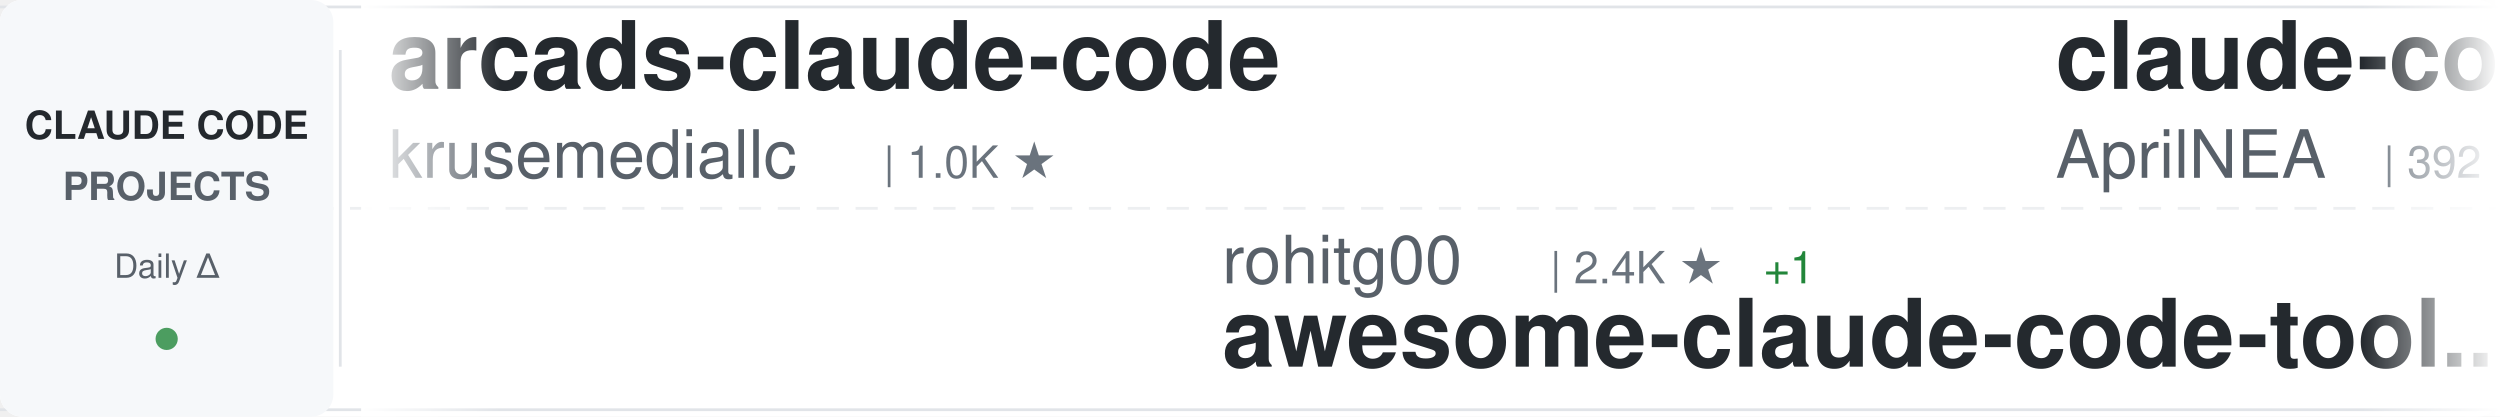
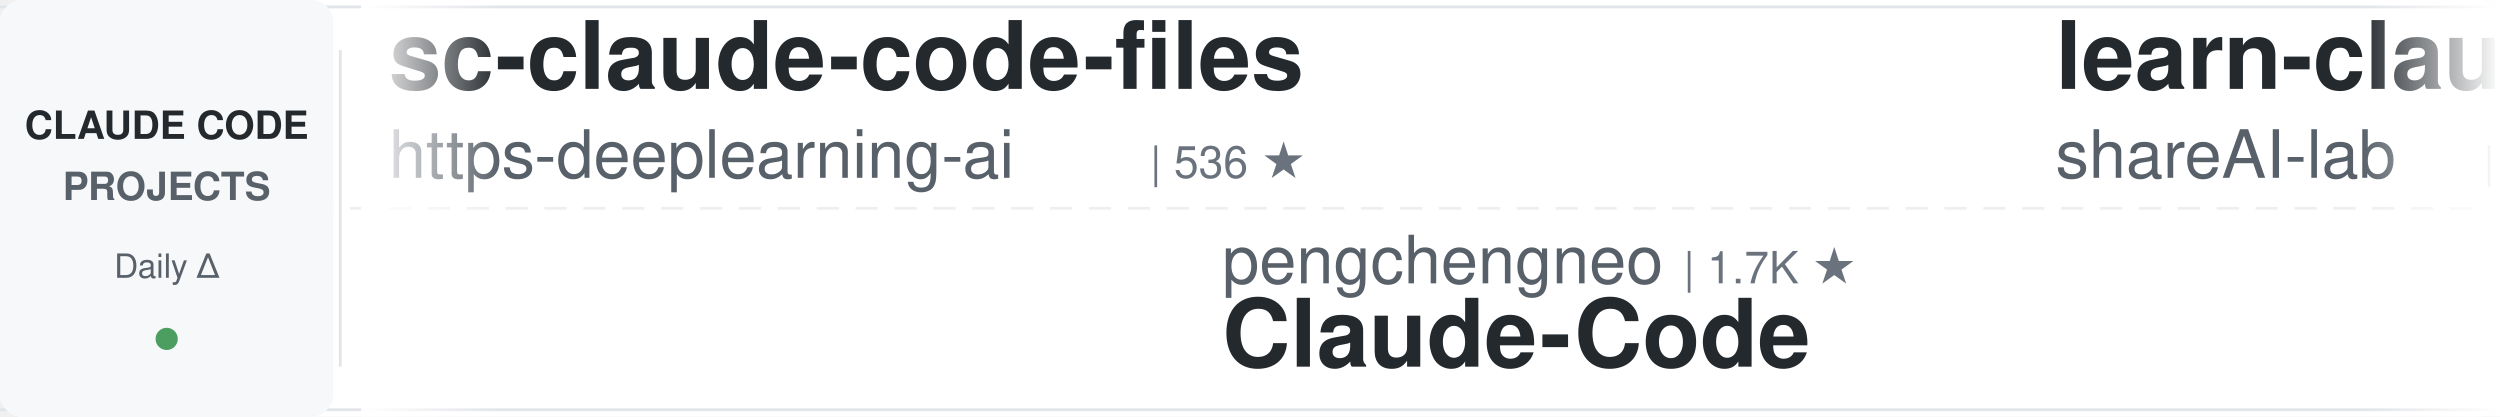
<svg xmlns="http://www.w3.org/2000/svg" width="900" height="150">
  <defs>
    <linearGradient id="awesomeLeftFade" x1="0%" y1="0%" x2="100%" y2="0%">
      <stop offset="0%" style="stop-color:#ffffff;stop-opacity:1" />
      <stop offset="100%" style="stop-color:#ffffff;stop-opacity:0" />
    </linearGradient>
    <linearGradient id="awesomeRightFade" x1="0%" y1="0%" x2="100%" y2="0%">
      <stop offset="0%" style="stop-color:#ffffff;stop-opacity:0" />
      <stop offset="100%" style="stop-color:#ffffff;stop-opacity:1" />
    </linearGradient>
  </defs>
  <rect width="900" height="150" fill="#ffffff" rx="8" />
  <rect x="0" y="2" width="900" height="1" fill="#e1e4e8" />
  <rect x="0" y="147" width="900" height="1" fill="#e1e4e8" />
  <line x1="0" y1="75" x2="900" y2="75" stroke="#e1e4e8" stroke-width="1" stroke-dasharray="8 6" opacity="0.6" />
  <rect x="0" y="0" width="120" height="150" fill="#f6f8fa" rx="8" />
  <text x="60" y="50" font-family="-apple-system, BlinkMacSystemFont, 'Segoe UI', Helvetica, Arial, sans-serif" font-size="14" font-weight="600" fill="#24292e" text-anchor="middle">CLAUDE CODE</text>
  <text x="60" y="72" font-family="-apple-system, BlinkMacSystemFont, 'Segoe UI', Helvetica, Arial, sans-serif" font-size="14" font-weight="600" fill="#586069" text-anchor="middle">PROJECTS</text>
  <text x="60" y="100" font-family="-apple-system, BlinkMacSystemFont, 'Segoe UI', Helvetica, Arial, sans-serif" font-size="12" font-weight="500" fill="#586069" text-anchor="middle">Daily Δ</text>
  <circle cx="60" cy="122" r="4" fill="#22863a" opacity="0.8" />
  <rect x="122" y="18" width="1" height="114" fill="#e1e4e8" />
  <clipPath id="awesomeTickerClip">
    <rect x="130" y="0" width="770" height="150" />
  </clipPath>
  <g clip-path="url(#awesomeTickerClip)">
    <g id="awesomeTickerItems">
      <animateTransform attributeName="transform" attributeType="XML" type="translate" from="0 0" to="-3000 0" dur="54s" repeatCount="indefinite" />
      <g transform="translate(0, 0)">
-         <text x="140" y="32" font-family="-apple-system, BlinkMacSystemFont, 'Segoe UI', Helvetica, Arial, sans-serif" font-size="34" font-weight="600" fill="#24292e">arcads-claude-code</text>
-         <text x="140" y="64" font-family="-apple-system, BlinkMacSystemFont, 'Segoe UI', Helvetica, Arial, sans-serif" font-size="24" font-weight="400" fill="#586069">krusemediallc</text>
-         <text x="318" y="64" font-family="-apple-system, BlinkMacSystemFont, 'Segoe UI', Helvetica, Arial, sans-serif" font-size="16" font-weight="500" fill="#6a737d">| 1.0K ★</text>
+         <text x="140" y="32" font-family="-apple-system, BlinkMacSystemFont, 'Segoe UI', Helvetica, Arial, sans-serif" font-size="34" font-weight="600" fill="#24292e">sc-claude-code-files</text>
+         <text x="140" y="64" font-family="-apple-system, BlinkMacSystemFont, 'Segoe UI', Helvetica, Arial, sans-serif" font-size="24" font-weight="400" fill="#586069">https-deeplearning-ai</text>
+         <text x="414" y="64" font-family="-apple-system, BlinkMacSystemFont, 'Segoe UI', Helvetica, Arial, sans-serif" font-size="16" font-weight="500" fill="#6a737d">| 536 ★</text>
      </g>
      <g transform="translate(300, 0)">
-         <text x="140" y="102" font-family="-apple-system, BlinkMacSystemFont, 'Segoe UI', Helvetica, Arial, sans-serif" font-size="24" font-weight="400" fill="#586069">rohitg00</text>
-         <text x="258" y="102" font-family="-apple-system, BlinkMacSystemFont, 'Segoe UI', Helvetica, Arial, sans-serif" font-size="16" font-weight="500" fill="#6a737d">| 2.4K ★</text>
-         <text x="335" y="102" font-family="-apple-system, BlinkMacSystemFont, 'Segoe UI', Helvetica, Arial, sans-serif" font-size="16" font-weight="500" fill="#22863a"> +1</text>
-         <text x="140" y="132" font-family="-apple-system, BlinkMacSystemFont, 'Segoe UI', Helvetica, Arial, sans-serif" font-size="34" font-weight="600" fill="#24292e">awesome-claude-code-tool...</text>
+         <text x="140" y="102" font-family="-apple-system, BlinkMacSystemFont, 'Segoe UI', Helvetica, Arial, sans-serif" font-size="24" font-weight="400" fill="#586069">pengchengneo</text>
+         <text x="306" y="102" font-family="-apple-system, BlinkMacSystemFont, 'Segoe UI', Helvetica, Arial, sans-serif" font-size="16" font-weight="500" fill="#6a737d">| 1.7K ★</text>
+         <text x="140" y="132" font-family="-apple-system, BlinkMacSystemFont, 'Segoe UI', Helvetica, Arial, sans-serif" font-size="34" font-weight="600" fill="#24292e">Claude-Code</text>
      </g>
      <g transform="translate(600, 0)">
-         <text x="140" y="32" font-family="-apple-system, BlinkMacSystemFont, 'Segoe UI', Helvetica, Arial, sans-serif" font-size="34" font-weight="600" fill="#24292e">claude-code-source</text>
-         <text x="140" y="64" font-family="-apple-system, BlinkMacSystemFont, 'Segoe UI', Helvetica, Arial, sans-serif" font-size="24" font-weight="400" fill="#586069">AprilNEA</text>
-         <text x="258" y="64" font-family="-apple-system, BlinkMacSystemFont, 'Segoe UI', Helvetica, Arial, sans-serif" font-size="16" font-weight="500" fill="#6a737d">| 392 ★</text>
+         <text x="140" y="32" font-family="-apple-system, BlinkMacSystemFont, 'Segoe UI', Helvetica, Arial, sans-serif" font-size="34" font-weight="600" fill="#24292e">learn-claude-code</text>
+         <text x="140" y="64" font-family="-apple-system, BlinkMacSystemFont, 'Segoe UI', Helvetica, Arial, sans-serif" font-size="24" font-weight="400" fill="#586069">shareAI-lab</text>
+         <text x="294" y="64" font-family="-apple-system, BlinkMacSystemFont, 'Segoe UI', Helvetica, Arial, sans-serif" font-size="16" font-weight="500" fill="#6a737d">| 72.3K ★</text>
+         <text x="380" y="64" font-family="-apple-system, BlinkMacSystemFont, 'Segoe UI', Helvetica, Arial, sans-serif" font-size="16" font-weight="500" fill="#22863a"> +18</text>
      </g>
      <g transform="translate(900, 0)">
-         <text x="140" y="102" font-family="-apple-system, BlinkMacSystemFont, 'Segoe UI', Helvetica, Arial, sans-serif" font-size="24" font-weight="400" fill="#586069">huangserva</text>
-         <text x="282" y="102" font-family="-apple-system, BlinkMacSystemFont, 'Segoe UI', Helvetica, Arial, sans-serif" font-size="16" font-weight="500" fill="#6a737d">| 624 ★</text>
-         <text x="140" y="132" font-family="-apple-system, BlinkMacSystemFont, 'Segoe UI', Helvetica, Arial, sans-serif" font-size="34" font-weight="600" fill="#24292e">claude-code-cli</text>
+         <text x="140" y="102" font-family="-apple-system, BlinkMacSystemFont, 'Segoe UI', Helvetica, Arial, sans-serif" font-size="24" font-weight="400" fill="#586069">Piebald-AI</text>
+         <text x="282" y="102" font-family="-apple-system, BlinkMacSystemFont, 'Segoe UI', Helvetica, Arial, sans-serif" font-size="16" font-weight="500" fill="#6a737d">| 12.0K ★</text>
+         <text x="368" y="102" font-family="-apple-system, BlinkMacSystemFont, 'Segoe UI', Helvetica, Arial, sans-serif" font-size="16" font-weight="500" fill="#22863a"> +4</text>
+         <text x="140" y="132" font-family="-apple-system, BlinkMacSystemFont, 'Segoe UI', Helvetica, Arial, sans-serif" font-size="34" font-weight="600" fill="#24292e">claude-code-system-promp...</text>
      </g>
      <g transform="translate(1200, 0)">
-         <text x="140" y="32" font-family="-apple-system, BlinkMacSystemFont, 'Segoe UI', Helvetica, Arial, sans-serif" font-size="34" font-weight="600" fill="#24292e">claude-code-from-scratch</text>
-         <text x="140" y="64" font-family="-apple-system, BlinkMacSystemFont, 'Segoe UI', Helvetica, Arial, sans-serif" font-size="24" font-weight="400" fill="#586069">Windy3f3f3f3f</text>
-         <text x="318" y="64" font-family="-apple-system, BlinkMacSystemFont, 'Segoe UI', Helvetica, Arial, sans-serif" font-size="16" font-weight="500" fill="#6a737d">| 2.5K ★</text>
-         <text x="395" y="64" font-family="-apple-system, BlinkMacSystemFont, 'Segoe UI', Helvetica, Arial, sans-serif" font-size="16" font-weight="500" fill="#cb2431"> -1</text>
+         <text x="140" y="32" font-family="-apple-system, BlinkMacSystemFont, 'Segoe UI', Helvetica, Arial, sans-serif" font-size="34" font-weight="600" fill="#24292e">claude-code-router</text>
+         <text x="140" y="64" font-family="-apple-system, BlinkMacSystemFont, 'Segoe UI', Helvetica, Arial, sans-serif" font-size="24" font-weight="400" fill="#586069">musistudio</text>
+         <text x="282" y="64" font-family="-apple-system, BlinkMacSystemFont, 'Segoe UI', Helvetica, Arial, sans-serif" font-size="16" font-weight="500" fill="#6a737d">| 36.2K ★</text>
+         <text x="368" y="64" font-family="-apple-system, BlinkMacSystemFont, 'Segoe UI', Helvetica, Arial, sans-serif" font-size="16" font-weight="500" fill="#22863a"> +3</text>
      </g>
      <g transform="translate(1500, 0)">
-         <text x="140" y="102" font-family="-apple-system, BlinkMacSystemFont, 'Segoe UI', Helvetica, Arial, sans-serif" font-size="24" font-weight="400" fill="#586069">fuergaosi233</text>
-         <text x="306" y="102" font-family="-apple-system, BlinkMacSystemFont, 'Segoe UI', Helvetica, Arial, sans-serif" font-size="16" font-weight="500" fill="#6a737d">| 2.8K ★</text>
-         <text x="140" y="132" font-family="-apple-system, BlinkMacSystemFont, 'Segoe UI', Helvetica, Arial, sans-serif" font-size="34" font-weight="600" fill="#24292e">claude-code-proxy</text>
+         <text x="140" y="102" font-family="-apple-system, BlinkMacSystemFont, 'Segoe UI', Helvetica, Arial, sans-serif" font-size="24" font-weight="400" fill="#586069">shanraisshan</text>
+         <text x="306" y="102" font-family="-apple-system, BlinkMacSystemFont, 'Segoe UI', Helvetica, Arial, sans-serif" font-size="16" font-weight="500" fill="#6a737d">| 63.5K ★</text>
+         <text x="392" y="102" font-family="-apple-system, BlinkMacSystemFont, 'Segoe UI', Helvetica, Arial, sans-serif" font-size="16" font-weight="500" fill="#22863a"> +3</text>
+         <text x="140" y="132" font-family="-apple-system, BlinkMacSystemFont, 'Segoe UI', Helvetica, Arial, sans-serif" font-size="34" font-weight="600" fill="#24292e">claude-code-best-practic...</text>
      </g>
      <g transform="translate(1800, 0)">
-         <text x="140" y="32" font-family="-apple-system, BlinkMacSystemFont, 'Segoe UI', Helvetica, Arial, sans-serif" font-size="34" font-weight="600" fill="#24292e">ralph-claude-code</text>
-         <text x="140" y="64" font-family="-apple-system, BlinkMacSystemFont, 'Segoe UI', Helvetica, Arial, sans-serif" font-size="24" font-weight="400" fill="#586069">frankbria</text>
-         <text x="270" y="64" font-family="-apple-system, BlinkMacSystemFont, 'Segoe UI', Helvetica, Arial, sans-serif" font-size="16" font-weight="500" fill="#6a737d">| 9.6K ★</text>
-         <text x="347" y="64" font-family="-apple-system, BlinkMacSystemFont, 'Segoe UI', Helvetica, Arial, sans-serif" font-size="16" font-weight="500" fill="#22863a"> +1</text>
+         <text x="140" y="32" font-family="-apple-system, BlinkMacSystemFont, 'Segoe UI', Helvetica, Arial, sans-serif" font-size="34" font-weight="600" fill="#24292e">claude-code-source-code</text>
+         <text x="140" y="64" font-family="-apple-system, BlinkMacSystemFont, 'Segoe UI', Helvetica, Arial, sans-serif" font-size="24" font-weight="400" fill="#586069">777genius</text>
+         <text x="270" y="64" font-family="-apple-system, BlinkMacSystemFont, 'Segoe UI', Helvetica, Arial, sans-serif" font-size="16" font-weight="500" fill="#6a737d">| 921 ★</text>
      </g>
      <g transform="translate(2100, 0)">
-         <text x="140" y="102" font-family="-apple-system, BlinkMacSystemFont, 'Segoe UI', Helvetica, Arial, sans-serif" font-size="24" font-weight="400" fill="#586069">Windy3f3f3f3f</text>
-         <text x="318" y="102" font-family="-apple-system, BlinkMacSystemFont, 'Segoe UI', Helvetica, Arial, sans-serif" font-size="16" font-weight="500" fill="#6a737d">| 3.3K ★</text>
-         <text x="140" y="132" font-family="-apple-system, BlinkMacSystemFont, 'Segoe UI', Helvetica, Arial, sans-serif" font-size="34" font-weight="600" fill="#24292e">how-claude-code-works</text>
+         <text x="140" y="102" font-family="-apple-system, BlinkMacSystemFont, 'Segoe UI', Helvetica, Arial, sans-serif" font-size="24" font-weight="400" fill="#586069">oboard</text>
+         <text x="234" y="102" font-family="-apple-system, BlinkMacSystemFont, 'Segoe UI', Helvetica, Arial, sans-serif" font-size="16" font-weight="500" fill="#6a737d">| 3.3K ★</text>
+         <text x="140" y="132" font-family="-apple-system, BlinkMacSystemFont, 'Segoe UI', Helvetica, Arial, sans-serif" font-size="34" font-weight="600" fill="#24292e">claude-code-rev</text>
      </g>
      <g transform="translate(2400, 0)">
-         <text x="140" y="32" font-family="-apple-system, BlinkMacSystemFont, 'Segoe UI', Helvetica, Arial, sans-serif" font-size="34" font-weight="600" fill="#24292e">andrej-karpathy-skills</text>
-         <text x="140" y="64" font-family="-apple-system, BlinkMacSystemFont, 'Segoe UI', Helvetica, Arial, sans-serif" font-size="24" font-weight="400" fill="#586069">multica-ai</text>
-         <text x="282" y="64" font-family="-apple-system, BlinkMacSystemFont, 'Segoe UI', Helvetica, Arial, sans-serif" font-size="16" font-weight="500" fill="#6a737d">| 196.4K ★</text>
-         <text x="377" y="64" font-family="-apple-system, BlinkMacSystemFont, 'Segoe UI', Helvetica, Arial, sans-serif" font-size="16" font-weight="500" fill="#22863a"> +36</text>
+         <text x="140" y="32" font-family="-apple-system, BlinkMacSystemFont, 'Segoe UI', Helvetica, Arial, sans-serif" font-size="34" font-weight="600" fill="#24292e">claude-code-proxy</text>
+         <text x="140" y="64" font-family="-apple-system, BlinkMacSystemFont, 'Segoe UI', Helvetica, Arial, sans-serif" font-size="24" font-weight="400" fill="#586069">fuergaosi233</text>
+         <text x="306" y="64" font-family="-apple-system, BlinkMacSystemFont, 'Segoe UI', Helvetica, Arial, sans-serif" font-size="16" font-weight="500" fill="#6a737d">| 2.8K ★</text>
+         <text x="383" y="64" font-family="-apple-system, BlinkMacSystemFont, 'Segoe UI', Helvetica, Arial, sans-serif" font-size="16" font-weight="500" fill="#cb2431"> -1</text>
      </g>
      <g transform="translate(2700, 0)">
-         <text x="140" y="102" font-family="-apple-system, BlinkMacSystemFont, 'Segoe UI', Helvetica, Arial, sans-serif" font-size="24" font-weight="400" fill="#586069">SeemSeam</text>
-         <text x="258" y="102" font-family="-apple-system, BlinkMacSystemFont, 'Segoe UI', Helvetica, Arial, sans-serif" font-size="16" font-weight="500" fill="#6a737d">| 3.3K ★</text>
-         <text x="140" y="132" font-family="-apple-system, BlinkMacSystemFont, 'Segoe UI', Helvetica, Arial, sans-serif" font-size="34" font-weight="600" fill="#24292e">claude_codex_bridge</text>
+         <text x="140" y="102" font-family="-apple-system, BlinkMacSystemFont, 'Segoe UI', Helvetica, Arial, sans-serif" font-size="24" font-weight="400" fill="#586069">krusemediallc</text>
+         <text x="318" y="102" font-family="-apple-system, BlinkMacSystemFont, 'Segoe UI', Helvetica, Arial, sans-serif" font-size="16" font-weight="500" fill="#6a737d">| 1.0K ★</text>
+         <text x="395" y="102" font-family="-apple-system, BlinkMacSystemFont, 'Segoe UI', Helvetica, Arial, sans-serif" font-size="16" font-weight="500" fill="#22863a"> +1</text>
+         <text x="140" y="132" font-family="-apple-system, BlinkMacSystemFont, 'Segoe UI', Helvetica, Arial, sans-serif" font-size="34" font-weight="600" fill="#24292e">arcads-claude-code</text>
      </g>
      <g transform="translate(3000, 0)">
-         <text x="140" y="32" font-family="-apple-system, BlinkMacSystemFont, 'Segoe UI', Helvetica, Arial, sans-serif" font-size="34" font-weight="600" fill="#24292e">arcads-claude-code</text>
-         <text x="140" y="64" font-family="-apple-system, BlinkMacSystemFont, 'Segoe UI', Helvetica, Arial, sans-serif" font-size="24" font-weight="400" fill="#586069">krusemediallc</text>
-         <text x="318" y="64" font-family="-apple-system, BlinkMacSystemFont, 'Segoe UI', Helvetica, Arial, sans-serif" font-size="16" font-weight="500" fill="#6a737d">| 1.0K ★</text>
+         <text x="140" y="32" font-family="-apple-system, BlinkMacSystemFont, 'Segoe UI', Helvetica, Arial, sans-serif" font-size="34" font-weight="600" fill="#24292e">sc-claude-code-files</text>
+         <text x="140" y="64" font-family="-apple-system, BlinkMacSystemFont, 'Segoe UI', Helvetica, Arial, sans-serif" font-size="24" font-weight="400" fill="#586069">https-deeplearning-ai</text>
+         <text x="414" y="64" font-family="-apple-system, BlinkMacSystemFont, 'Segoe UI', Helvetica, Arial, sans-serif" font-size="16" font-weight="500" fill="#6a737d">| 536 ★</text>
      </g>
      <g transform="translate(3300, 0)">
-         <text x="140" y="102" font-family="-apple-system, BlinkMacSystemFont, 'Segoe UI', Helvetica, Arial, sans-serif" font-size="24" font-weight="400" fill="#586069">rohitg00</text>
-         <text x="258" y="102" font-family="-apple-system, BlinkMacSystemFont, 'Segoe UI', Helvetica, Arial, sans-serif" font-size="16" font-weight="500" fill="#6a737d">| 2.4K ★</text>
-         <text x="335" y="102" font-family="-apple-system, BlinkMacSystemFont, 'Segoe UI', Helvetica, Arial, sans-serif" font-size="16" font-weight="500" fill="#22863a"> +1</text>
-         <text x="140" y="132" font-family="-apple-system, BlinkMacSystemFont, 'Segoe UI', Helvetica, Arial, sans-serif" font-size="34" font-weight="600" fill="#24292e">awesome-claude-code-tool...</text>
+         <text x="140" y="102" font-family="-apple-system, BlinkMacSystemFont, 'Segoe UI', Helvetica, Arial, sans-serif" font-size="24" font-weight="400" fill="#586069">pengchengneo</text>
+         <text x="306" y="102" font-family="-apple-system, BlinkMacSystemFont, 'Segoe UI', Helvetica, Arial, sans-serif" font-size="16" font-weight="500" fill="#6a737d">| 1.7K ★</text>
+         <text x="140" y="132" font-family="-apple-system, BlinkMacSystemFont, 'Segoe UI', Helvetica, Arial, sans-serif" font-size="34" font-weight="600" fill="#24292e">Claude-Code</text>
      </g>
      <g transform="translate(3600, 0)">
-         <text x="140" y="32" font-family="-apple-system, BlinkMacSystemFont, 'Segoe UI', Helvetica, Arial, sans-serif" font-size="34" font-weight="600" fill="#24292e">claude-code-source</text>
-         <text x="140" y="64" font-family="-apple-system, BlinkMacSystemFont, 'Segoe UI', Helvetica, Arial, sans-serif" font-size="24" font-weight="400" fill="#586069">AprilNEA</text>
-         <text x="258" y="64" font-family="-apple-system, BlinkMacSystemFont, 'Segoe UI', Helvetica, Arial, sans-serif" font-size="16" font-weight="500" fill="#6a737d">| 392 ★</text>
+         <text x="140" y="32" font-family="-apple-system, BlinkMacSystemFont, 'Segoe UI', Helvetica, Arial, sans-serif" font-size="34" font-weight="600" fill="#24292e">learn-claude-code</text>
+         <text x="140" y="64" font-family="-apple-system, BlinkMacSystemFont, 'Segoe UI', Helvetica, Arial, sans-serif" font-size="24" font-weight="400" fill="#586069">shareAI-lab</text>
+         <text x="294" y="64" font-family="-apple-system, BlinkMacSystemFont, 'Segoe UI', Helvetica, Arial, sans-serif" font-size="16" font-weight="500" fill="#6a737d">| 72.3K ★</text>
+         <text x="380" y="64" font-family="-apple-system, BlinkMacSystemFont, 'Segoe UI', Helvetica, Arial, sans-serif" font-size="16" font-weight="500" fill="#22863a"> +18</text>
      </g>
      <g transform="translate(3900, 0)">
-         <text x="140" y="102" font-family="-apple-system, BlinkMacSystemFont, 'Segoe UI', Helvetica, Arial, sans-serif" font-size="24" font-weight="400" fill="#586069">huangserva</text>
-         <text x="282" y="102" font-family="-apple-system, BlinkMacSystemFont, 'Segoe UI', Helvetica, Arial, sans-serif" font-size="16" font-weight="500" fill="#6a737d">| 624 ★</text>
-         <text x="140" y="132" font-family="-apple-system, BlinkMacSystemFont, 'Segoe UI', Helvetica, Arial, sans-serif" font-size="34" font-weight="600" fill="#24292e">claude-code-cli</text>
+         <text x="140" y="102" font-family="-apple-system, BlinkMacSystemFont, 'Segoe UI', Helvetica, Arial, sans-serif" font-size="24" font-weight="400" fill="#586069">Piebald-AI</text>
+         <text x="282" y="102" font-family="-apple-system, BlinkMacSystemFont, 'Segoe UI', Helvetica, Arial, sans-serif" font-size="16" font-weight="500" fill="#6a737d">| 12.0K ★</text>
+         <text x="368" y="102" font-family="-apple-system, BlinkMacSystemFont, 'Segoe UI', Helvetica, Arial, sans-serif" font-size="16" font-weight="500" fill="#22863a"> +4</text>
+         <text x="140" y="132" font-family="-apple-system, BlinkMacSystemFont, 'Segoe UI', Helvetica, Arial, sans-serif" font-size="34" font-weight="600" fill="#24292e">claude-code-system-promp...</text>
      </g>
    </g>
  </g>
  <rect x="130" y="0" width="50" height="150" fill="url(#awesomeLeftFade)" />
  <rect x="850" y="0" width="50" height="150" fill="url(#awesomeRightFade)" />
</svg>
